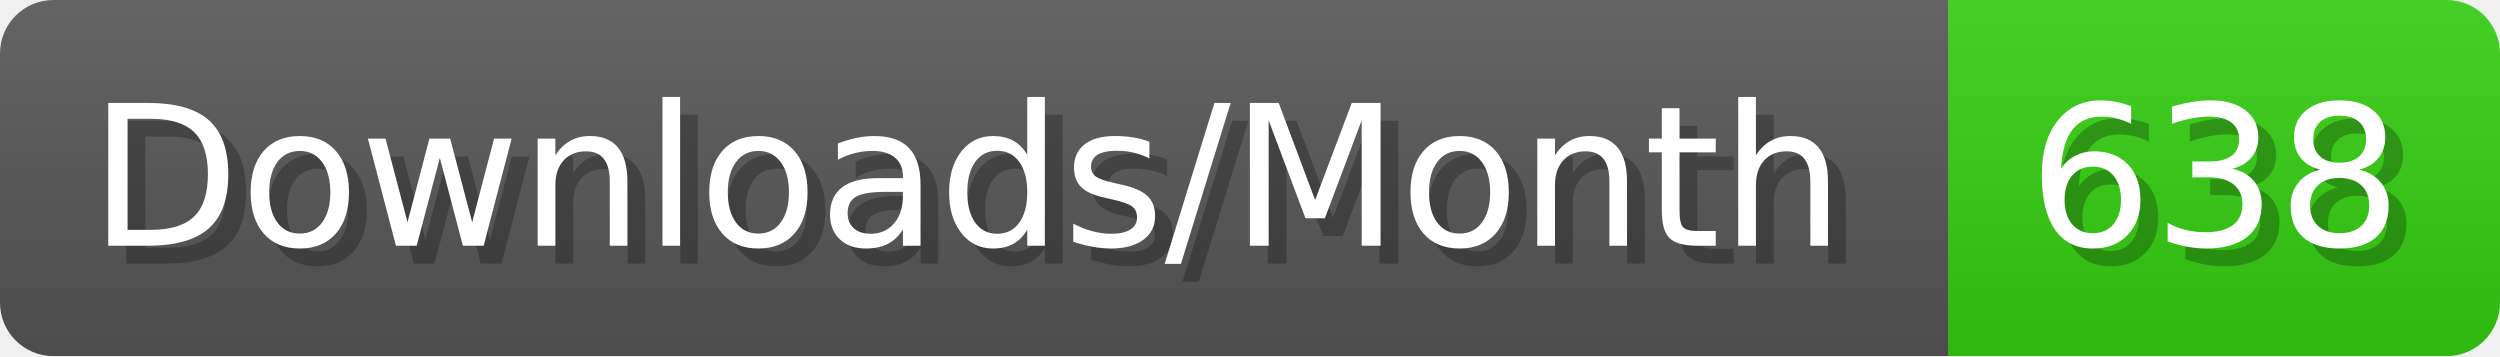
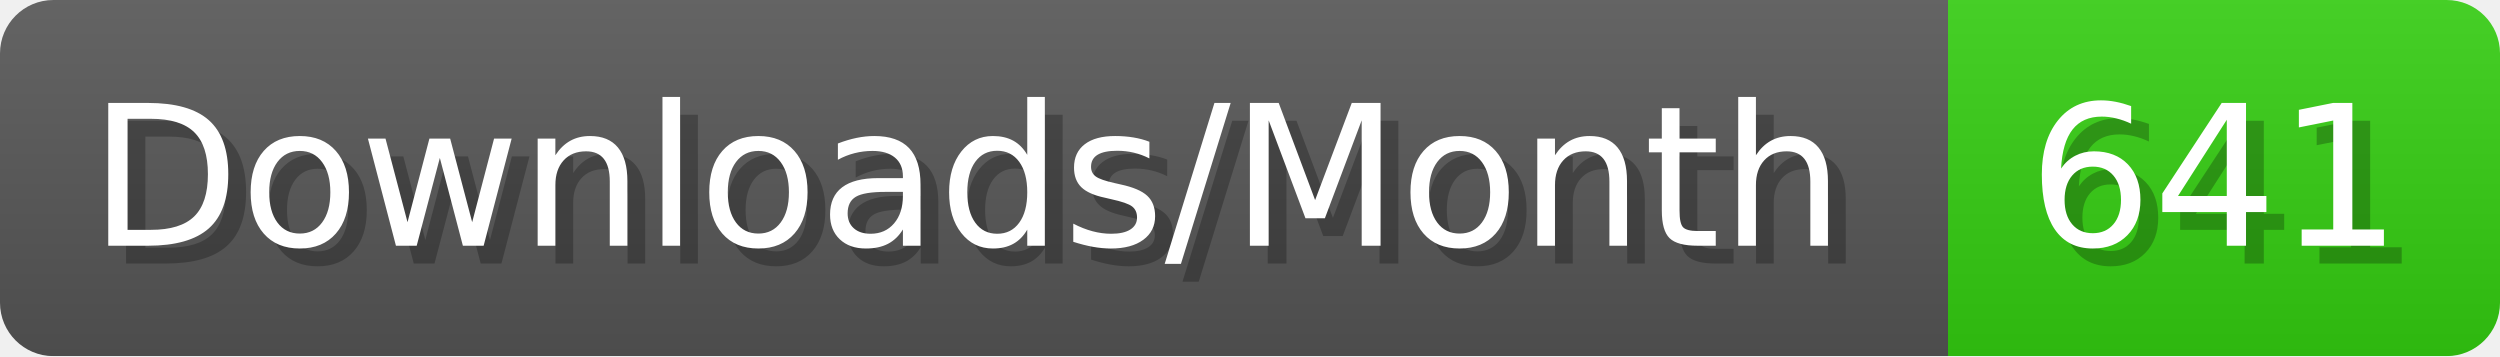
- <svg xmlns="http://www.w3.org/2000/svg" width="140.4" height="20" viewBox="0 0 1404 200" role="img" aria-label="Downloads/Month: 638">
+ <svg xmlns="http://www.w3.org/2000/svg" width="140.4" height="20" viewBox="0 0 1404 200" role="img" aria-label="Downloads/Month: 641">
  <linearGradient id="YlXUI" x2="0" y2="100%">
    <stop offset="0" stop-opacity=".1" stop-color="#EEE" />
    <stop offset="1" stop-opacity=".1" />
  </linearGradient>
  <mask id="JHhop">
    <rect width="1404" height="200" rx="30" fill="#FFF" />
  </mask>
  <g mask="url(#JHhop)">
    <rect width="1094" height="200" fill="#555" />
    <rect width="310" height="200" fill="#3C1" x="1094" />
    <rect width="1404" height="200" fill="url(#YlXUI)" />
  </g>
  <g aria-hidden="true" fill="#fff" text-anchor="start" font-family="Verdana,DejaVu Sans,sans-serif" font-size="110">
    <text x="60" y="148" textLength="994" fill="#000" opacity="0.25">Downloads/Month</text>
    <text x="50" y="138" textLength="994">Downloads/Month</text>
-     <text x="1149" y="148" textLength="210" fill="#000" opacity="0.25">638</text>
-     <text x="1139" y="138" textLength="210">638</text>
+     <text x="1149" y="148" textLength="210" fill="#000" opacity="0.25">641</text>
+     <text x="1139" y="138" textLength="210">641</text>
  </g>
</svg>
